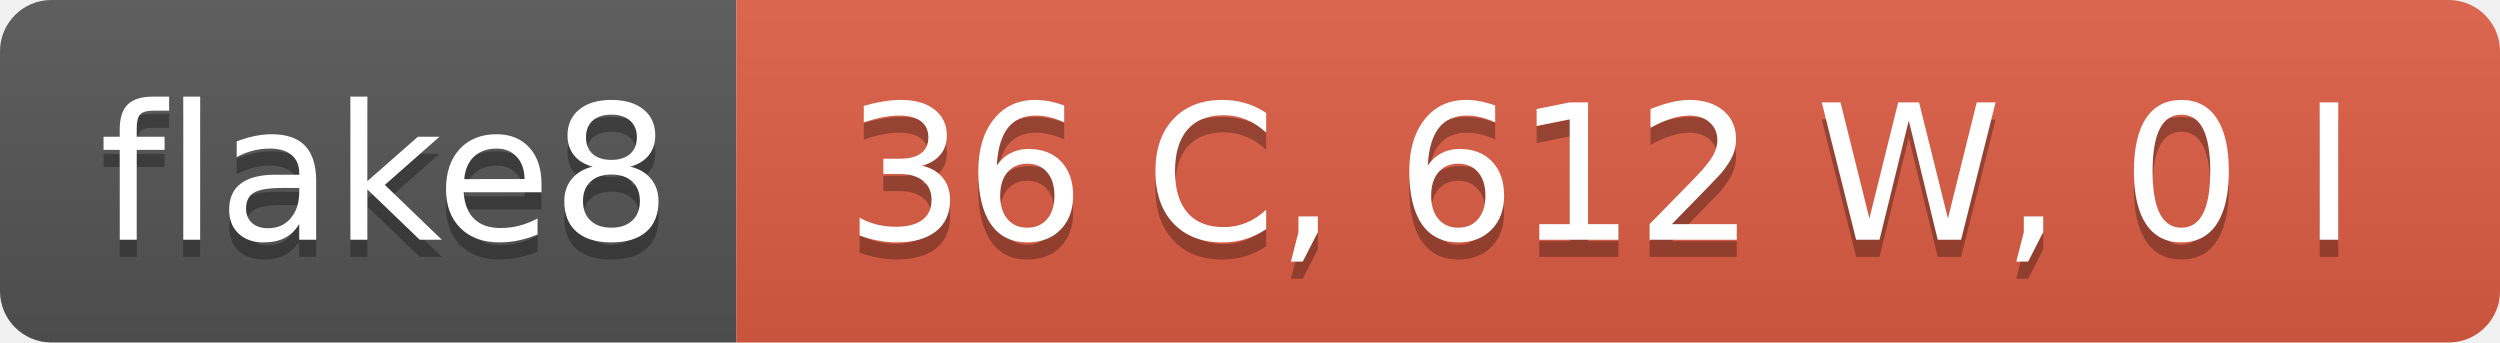
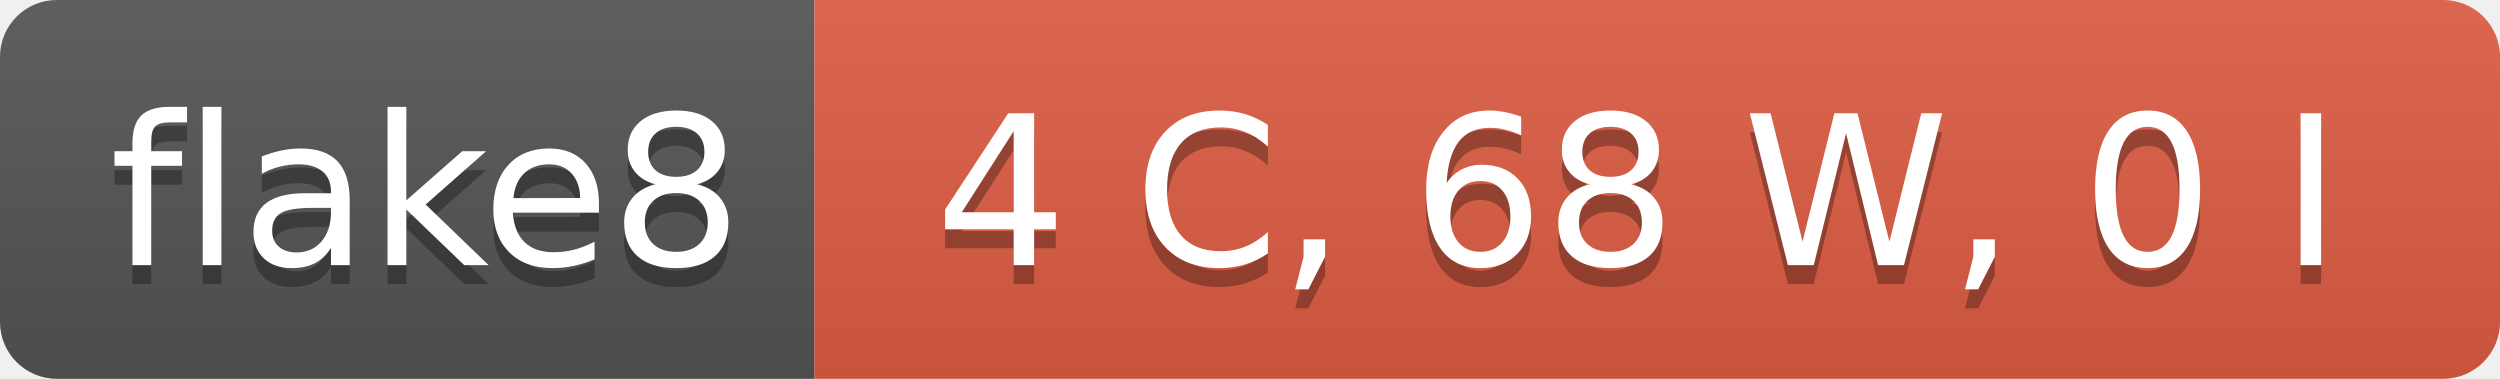
- <svg xmlns="http://www.w3.org/2000/svg" width="146" height="20" role="img" aria-label="flake8: 36 C, 612 W, 0 I">
+ <svg xmlns="http://www.w3.org/2000/svg" width="132" height="20" role="img" aria-label="flake8: 4 C, 68 W, 0 I">
  <linearGradient id="s" x2="0" y2="100%">
    <stop offset="0" stop-color="#bbb" stop-opacity=".1" />
    <stop offset="1" stop-opacity=".1" />
  </linearGradient>
  <clipPath id="r">
-     <rect width="146" height="20" rx="3" fill="#fff" />
+     <rect width="132" height="20" rx="3" fill="#fff" />
  </clipPath>
  <g clip-path="url(#r)">
    <rect width="43" height="20" fill="#555" />
-     <rect x="43" width="103" height="20" fill="#e05d44" />
-     <rect width="146" height="20" fill="url(#s)" />
+     <rect x="43" width="89" height="20" fill="#e05d44" />
+     <rect width="132" height="20" fill="url(#s)" />
  </g>
  <g fill="#fff" text-anchor="middle" font-family="Verdana,Geneva,DejaVu Sans,sans-serif" text-rendering="geometricPrecision" font-size="110">
    <text aria-hidden="true" x="225" y="150" fill="#010101" fill-opacity=".3" transform="scale(.1)" textLength="330">flake8</text>
    <text x="225" y="140" transform="scale(.1)" fill="#fff" textLength="330">flake8</text>
-     <text aria-hidden="true" x="935" y="150" fill="#010101" fill-opacity=".3" transform="scale(.1)" textLength="930">36 C, 612 W, 0 I</text>
-     <text x="935" y="140" transform="scale(.1)" fill="#fff" textLength="930">36 C, 612 W, 0 I</text>
+     <text aria-hidden="true" x="865" y="150" fill="#010101" fill-opacity=".3" transform="scale(.1)" textLength="790">4 C, 68 W, 0 I</text>
+     <text x="865" y="140" transform="scale(.1)" fill="#fff" textLength="790">4 C, 68 W, 0 I</text>
  </g>
</svg>
